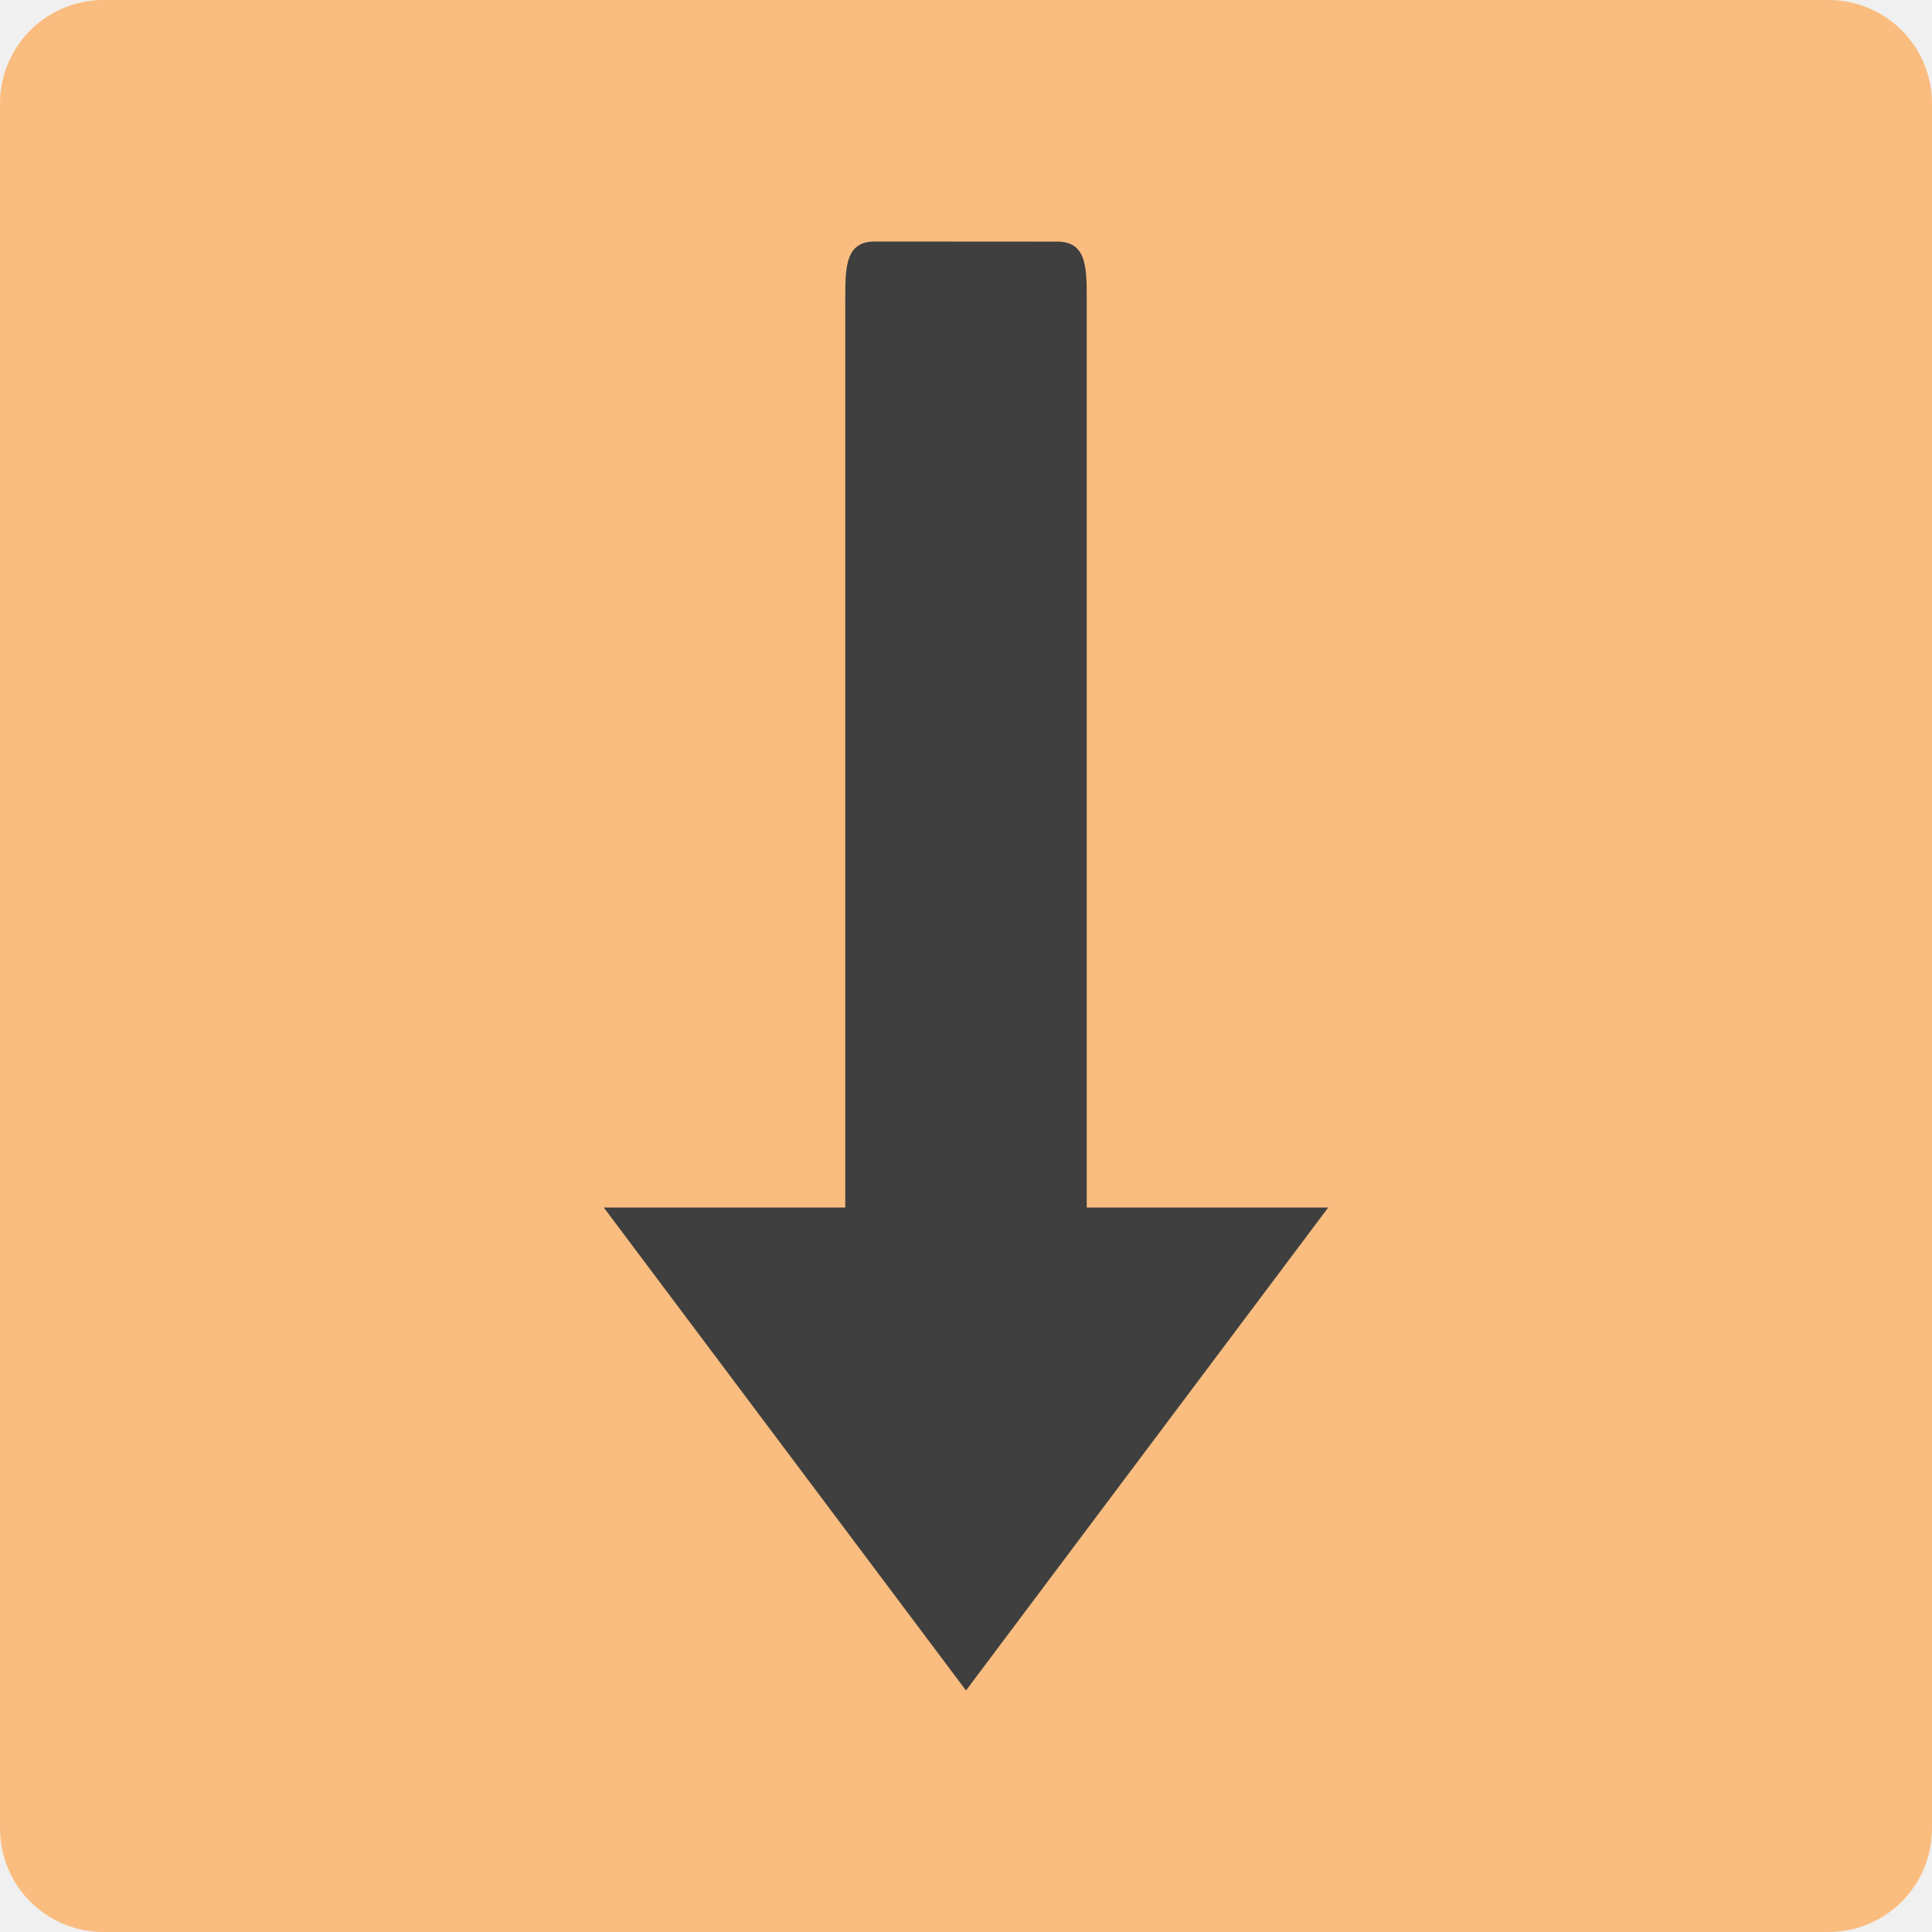
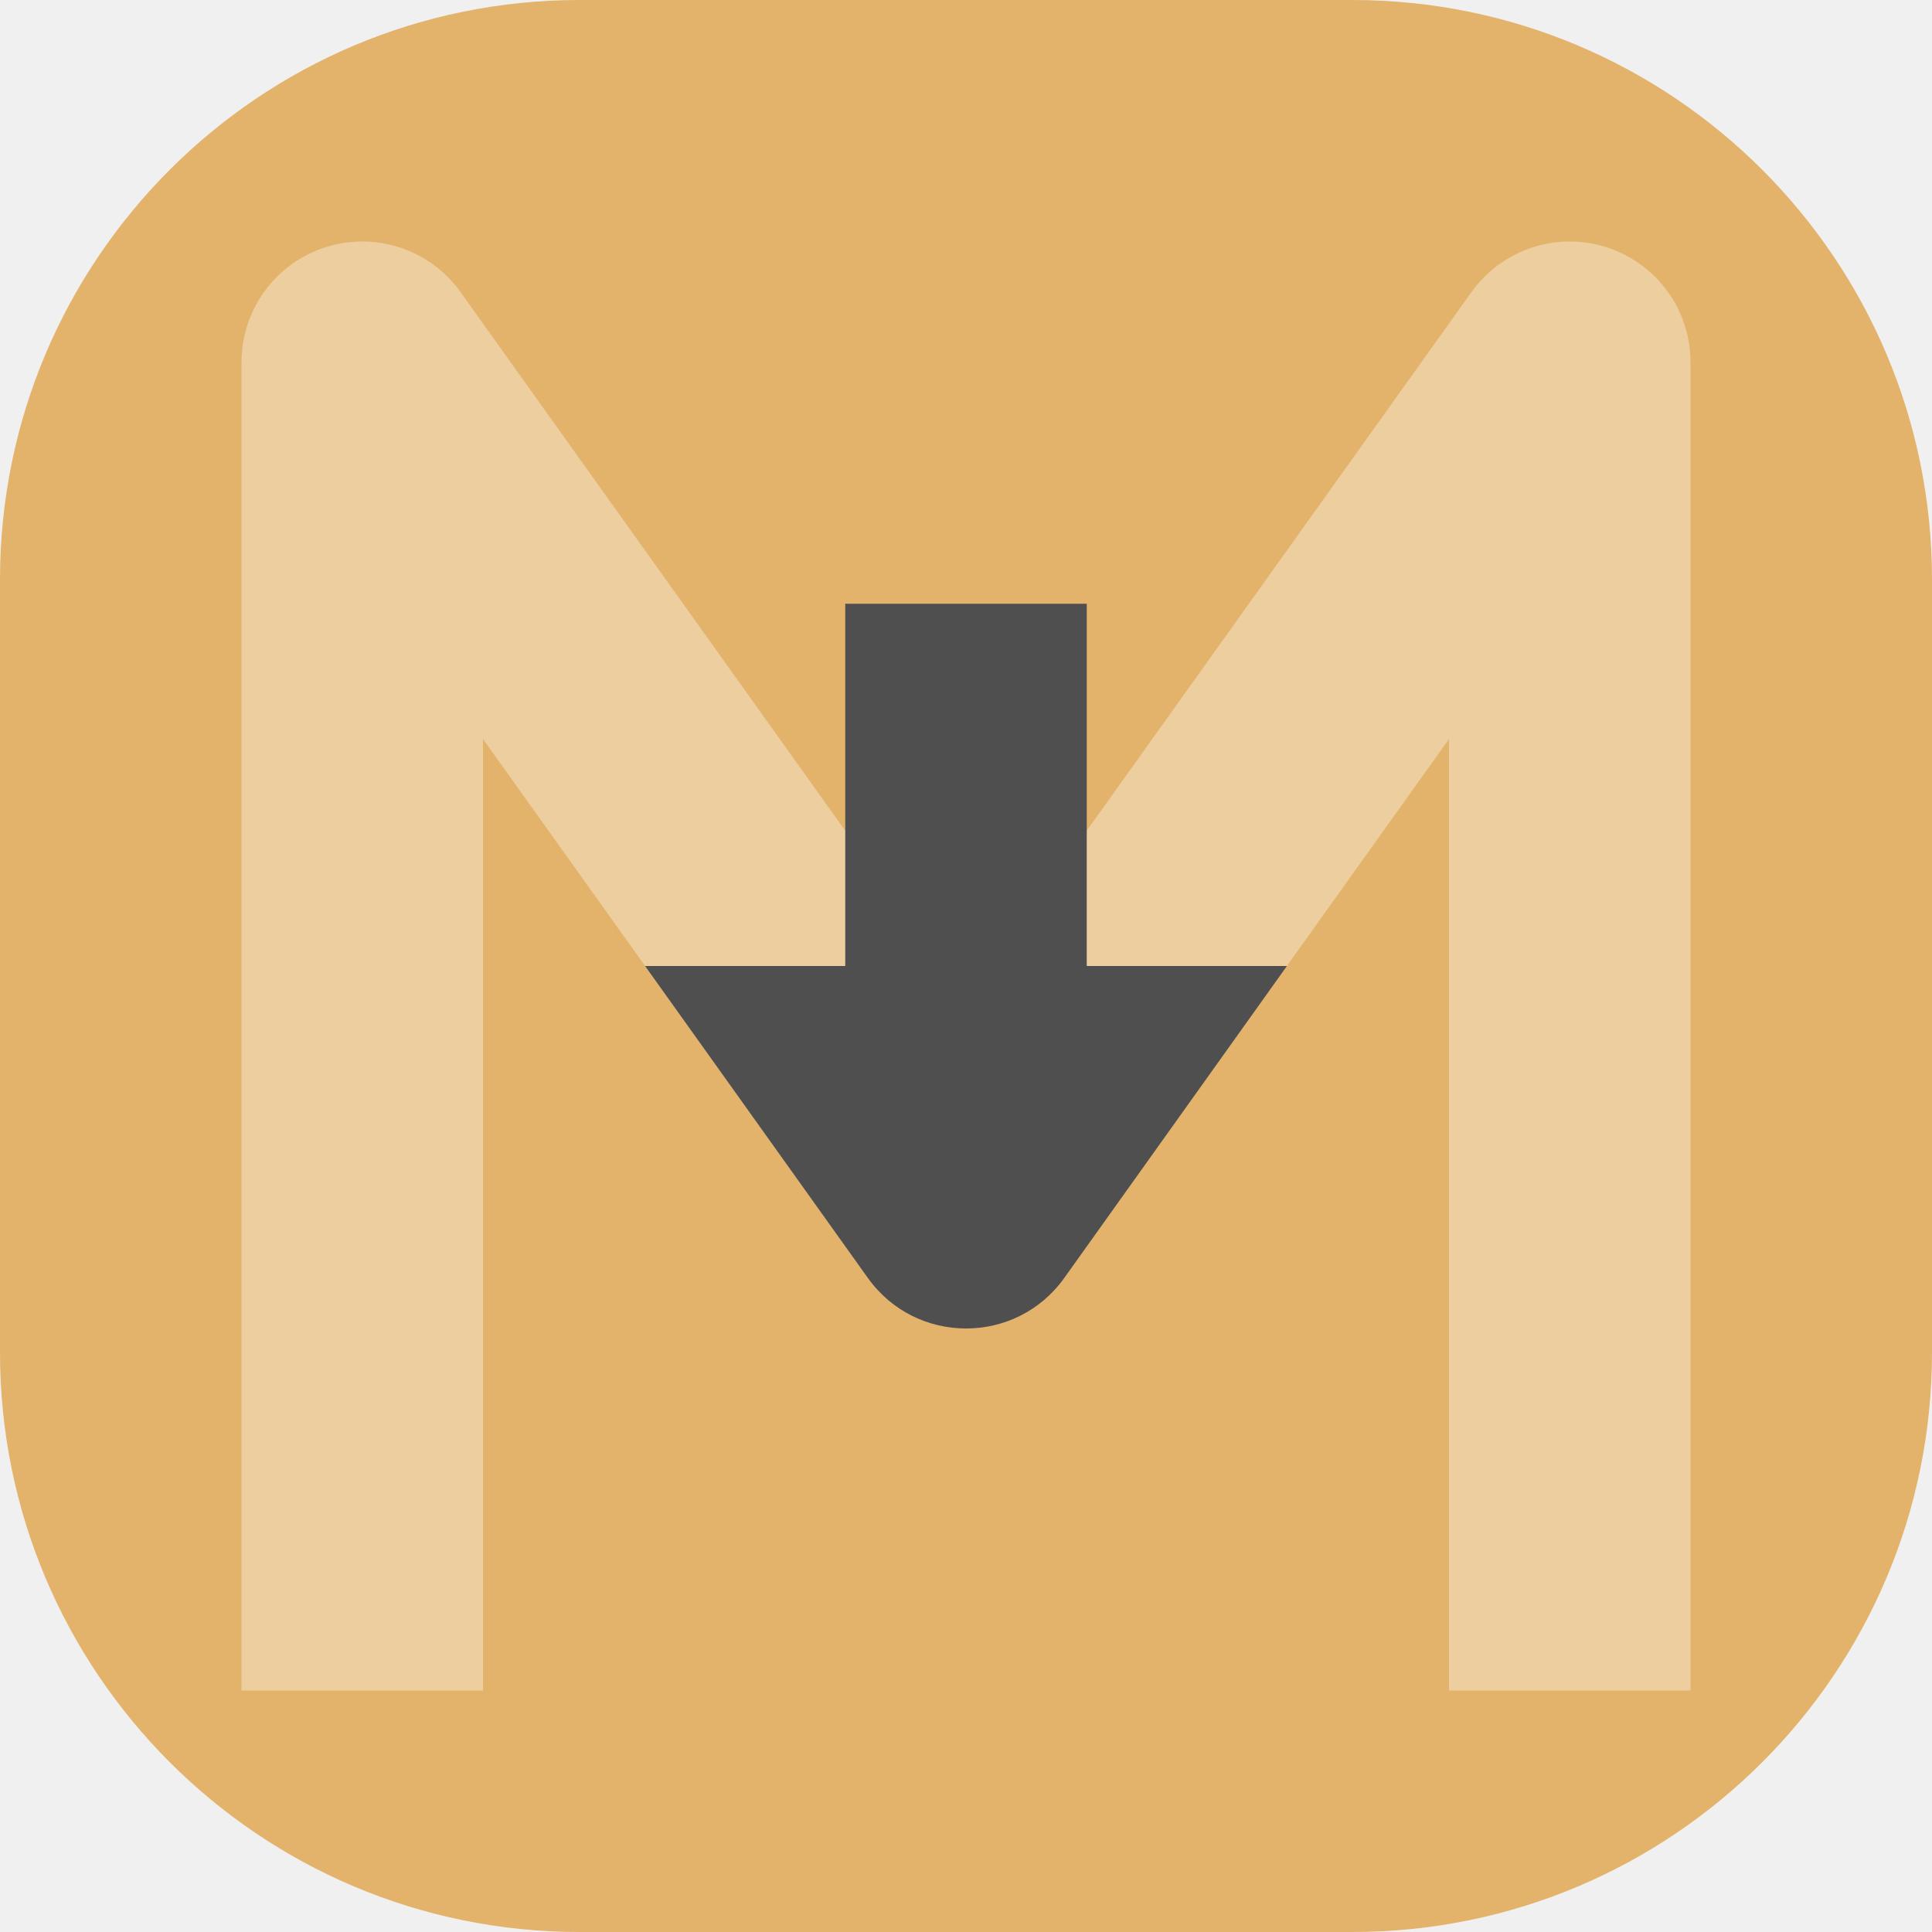
<svg xmlns="http://www.w3.org/2000/svg" width="16" height="16" version="1">
-   <rect fill="#fabd7f" width="16" height="16" x="0" y="0" rx=".857" ry=".857" />
-   <path fill="#3f3f3f" d="m7.243 2c-0.237 0-0.243 0.206-0.243 0.462v7.538h-2l3 4 3-4h-2v-7.538c0-0.255-0.006-0.461-0.243-0.461z" />
+   <rect style="fill:#e3b36b" width="16" height="16" x="0" y="0" rx="4.8" ry="4.8" />
+   <path style="opacity:0.35;fill:none;stroke:#ffffff;stroke-width:2;stroke-linejoin:round" d="M 3,14 V 3 l 5,7 5,-7 v 11" />
+   <path style="fill:#4f4f4f" d="m 5.342,8 1.844,2.582 c 0.399,0.56 1.23,0.56 1.629,0 L 10.658,8 H 8.197 L 8,8.277 7.803,8 Z" />
+   <rect style="fill:#4f4f4f" width="2" height="4" x="7" y="5" />
</svg>
